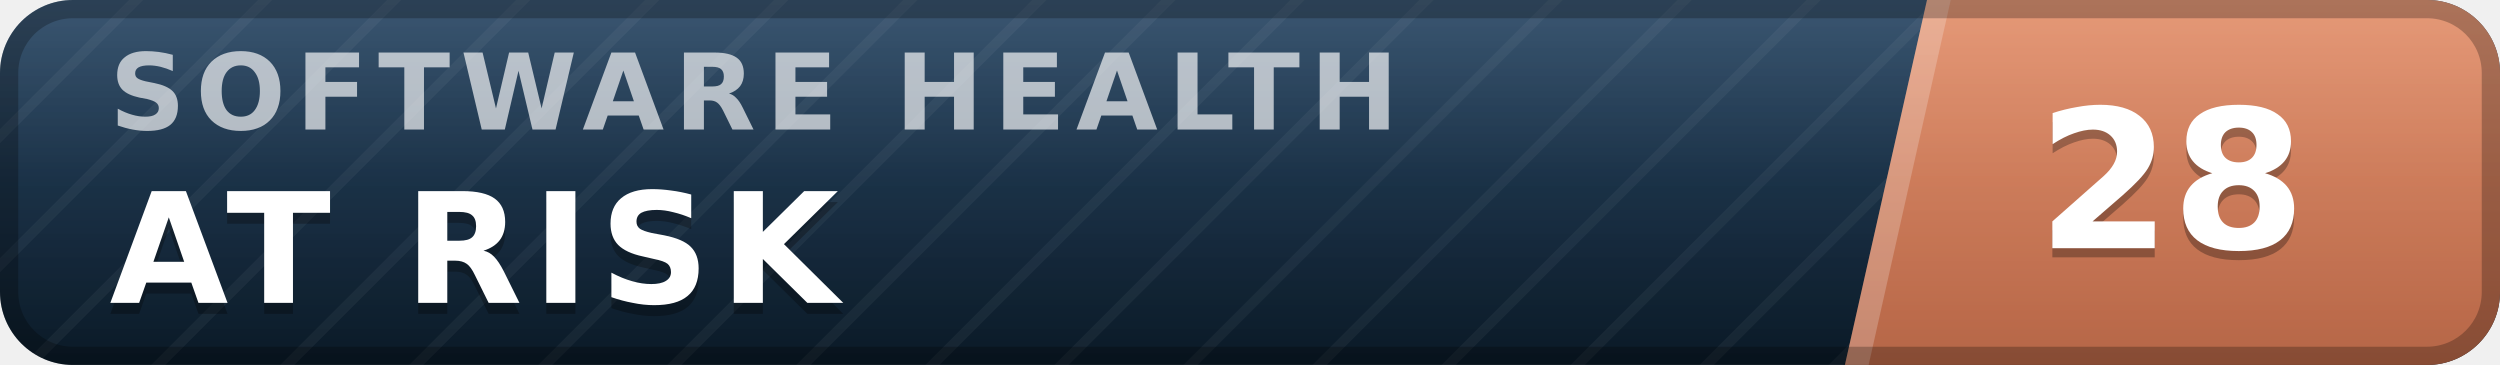
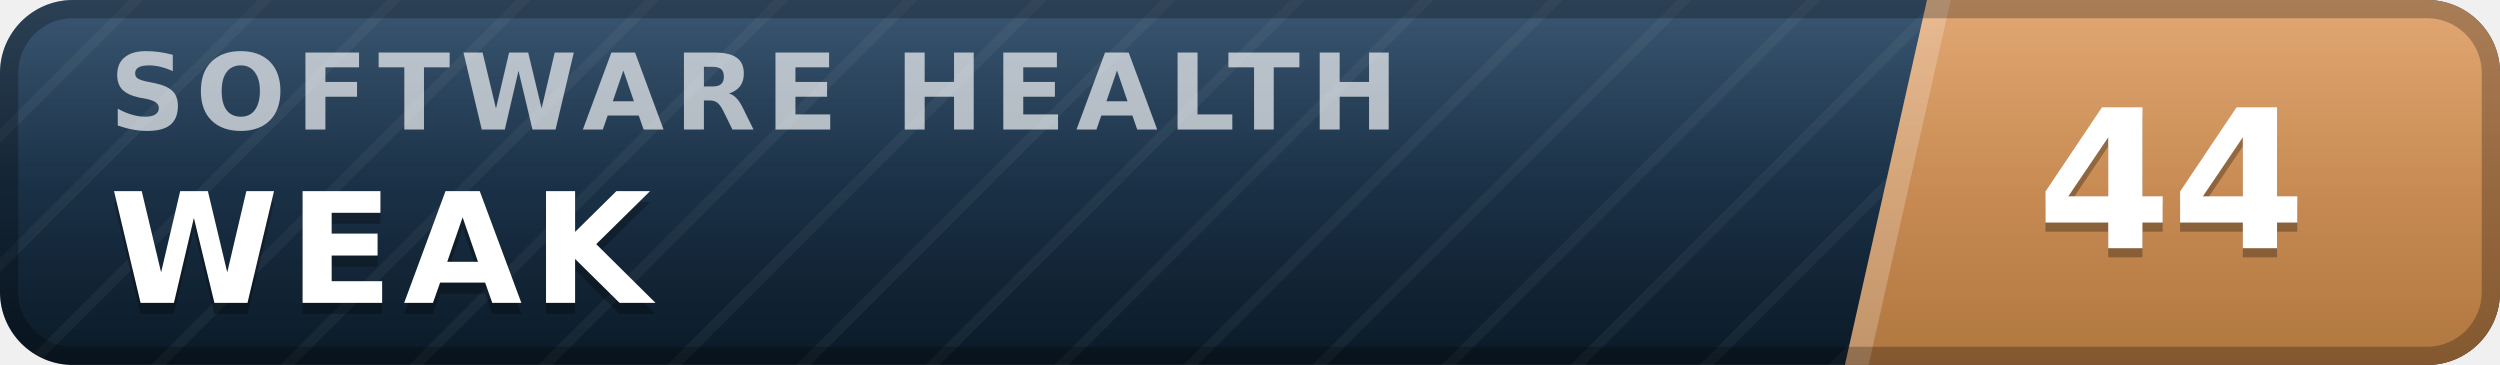
- <svg xmlns="http://www.w3.org/2000/svg" width="137" height="20" viewBox="0 0 137 20" role="img" aria-label="inspect.software software health index 28 of 100, at risk" font-family="Verdana,DejaVu Sans,Geneva,sans-serif">
+ <svg xmlns="http://www.w3.org/2000/svg" width="137" height="20" viewBox="0 0 137 20" role="img" aria-label="inspect.software software health index 44 of 100, weak" font-family="Verdana,DejaVu Sans,Geneva,sans-serif">
  <defs>
    <linearGradient id="plate" x1="0" y1="0" x2="0" y2="1">
      <stop offset="0" stop-color="#1d3d5c" />
      <stop offset="1" stop-color="#0a1926" />
    </linearGradient>
    <linearGradient id="endplate" x1="0" y1="0" x2="0" y2="1">
-       <stop offset="0" stop-color="#e18a64" />
-       <stop offset="1" stop-color="#b56546" />
+       <stop offset="0" stop-color="#dd9a5e" />
+       <stop offset="1" stop-color="#b0763f" />
    </linearGradient>
    <linearGradient id="gloss" x1="0" y1="0" x2="0" y2="1">
      <stop offset="0" stop-color="#fff" stop-opacity=".13" />
      <stop offset=".5" stop-color="#fff" stop-opacity=".03" />
      <stop offset="1" stop-color="#fff" stop-opacity="0" />
    </linearGradient>
    <pattern id="guilloche" width="5" height="5" patternUnits="userSpaceOnUse" patternTransform="rotate(45)">
      <line x1="0" y1="0" x2="0" y2="5" stroke="#fff" stroke-opacity=".045" stroke-width="1.1" />
    </pattern>
    <clipPath id="rounded">
      <rect width="137" height="20" rx="4" />
    </clipPath>
  </defs>
  <g clip-path="url(#rounded)">
    <rect width="137" height="20" fill="url(#plate)" />
    <rect width="137" height="20" fill="url(#guilloche)" />
    <polygon points="105.6,0 137,0 137,20 101.1,20" fill="url(#endplate)" />
    <polygon points="105.6,0 106.9,0 102.4,20 101.1,20" fill="#fff" fill-opacity=".22" />
    <text x="6.0" y="7.1" font-size="5.8" letter-spacing="0.55" fill="#fff" fill-opacity=".66" font-weight="bold" textLength="76.3" lengthAdjust="spacing">SOFTWARE HEALTH</text>
-     <text x="6.0" y="17.2" font-size="8.4" fill="#000" fill-opacity=".3" font-weight="bold" letter-spacing="0.55" textLength="43.3" lengthAdjust="spacing">AT RISK</text>
-     <text x="6.0" y="16.6" font-size="8.4" fill="#fff" font-weight="bold" letter-spacing="0.55" textLength="43.3" lengthAdjust="spacing">AT RISK</text>
-     <text x="119.0" y="14.1" font-size="10.6" fill="#000" fill-opacity=".3" font-weight="bold" text-anchor="middle">28</text>
-     <text x="119.0" y="13.6" font-size="10.6" fill="#fff" font-weight="bold" text-anchor="middle">28</text>
+     <text x="6.0" y="17.2" font-size="8.4" fill="#000" fill-opacity=".3" font-weight="bold" letter-spacing="0.55" textLength="30.3" lengthAdjust="spacing">WEAK</text>
+     <text x="6.0" y="16.6" font-size="8.4" fill="#fff" font-weight="bold" letter-spacing="0.55" textLength="30.3" lengthAdjust="spacing">WEAK</text>
+     <text x="119.0" y="14.1" font-size="10.6" fill="#000" fill-opacity=".3" font-weight="bold" text-anchor="middle">44</text>
+     <text x="119.0" y="13.6" font-size="10.6" fill="#fff" font-weight="bold" text-anchor="middle">44</text>
    <rect width="137" height="20" fill="url(#gloss)" />
  </g>
  <rect x=".5" y=".5" width="136" height="19" rx="3.5" fill="none" stroke="#000" stroke-opacity=".25" />
</svg>
